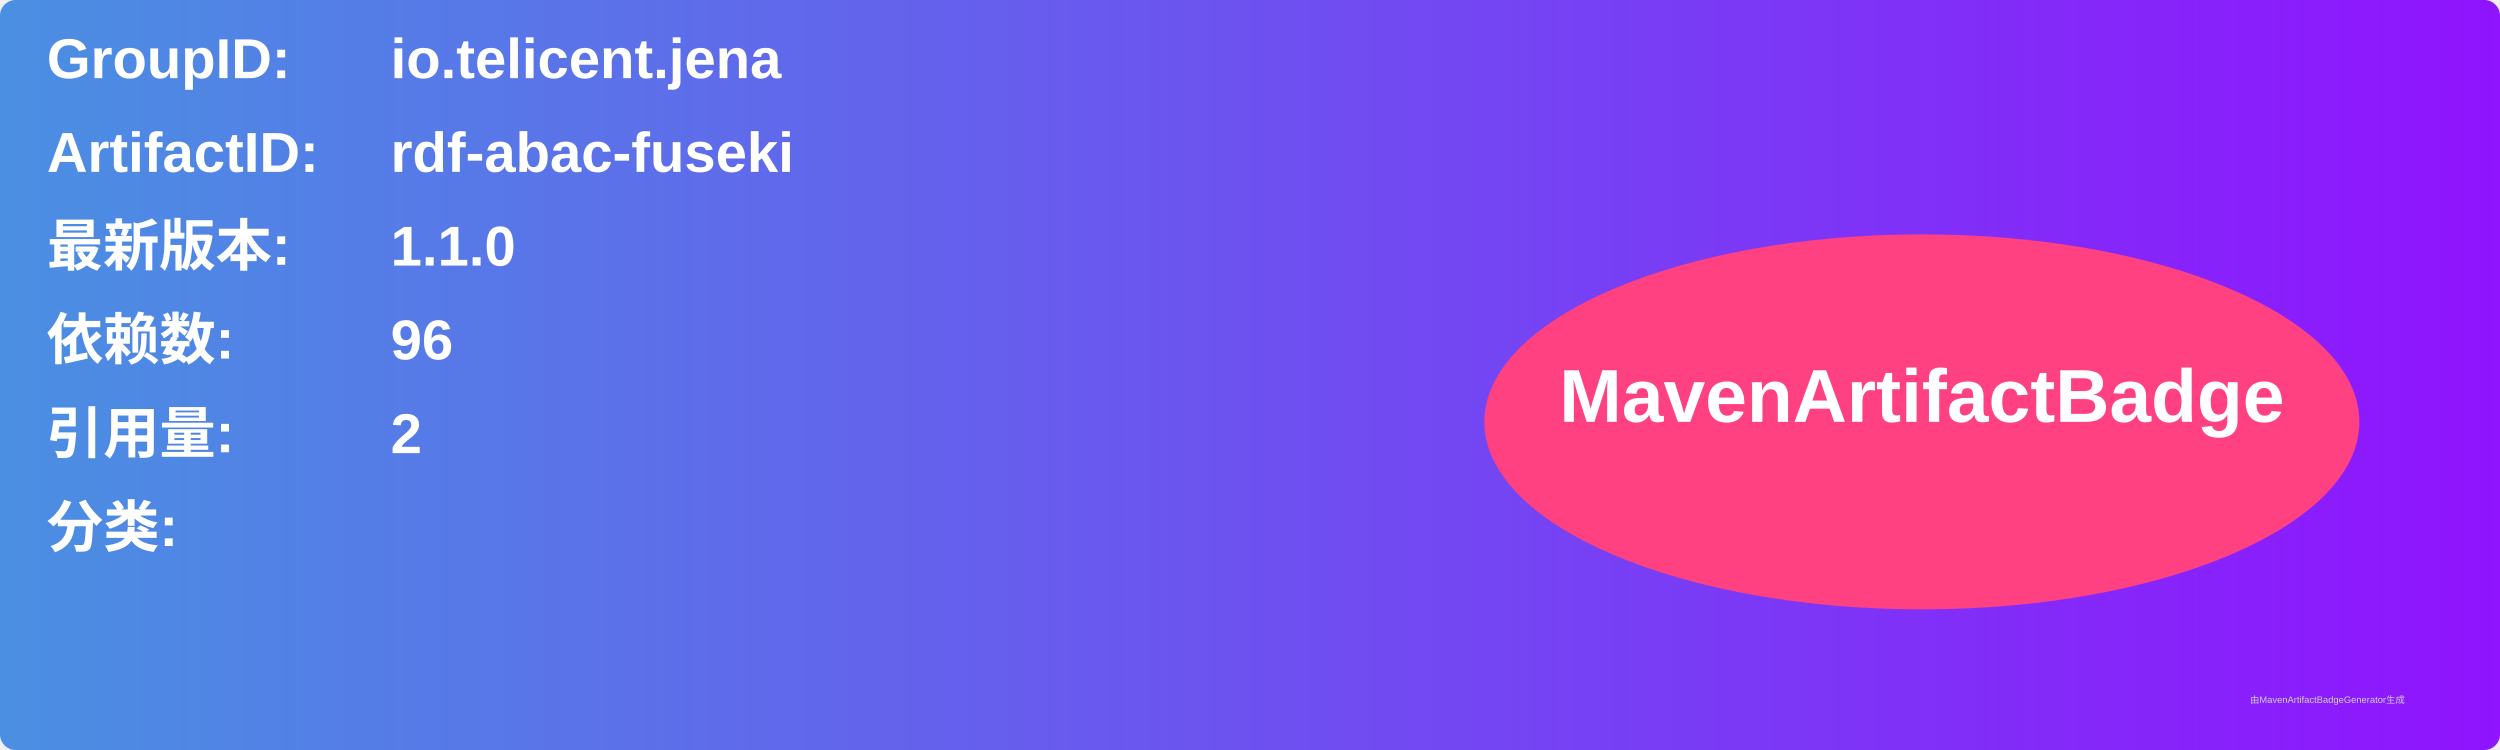
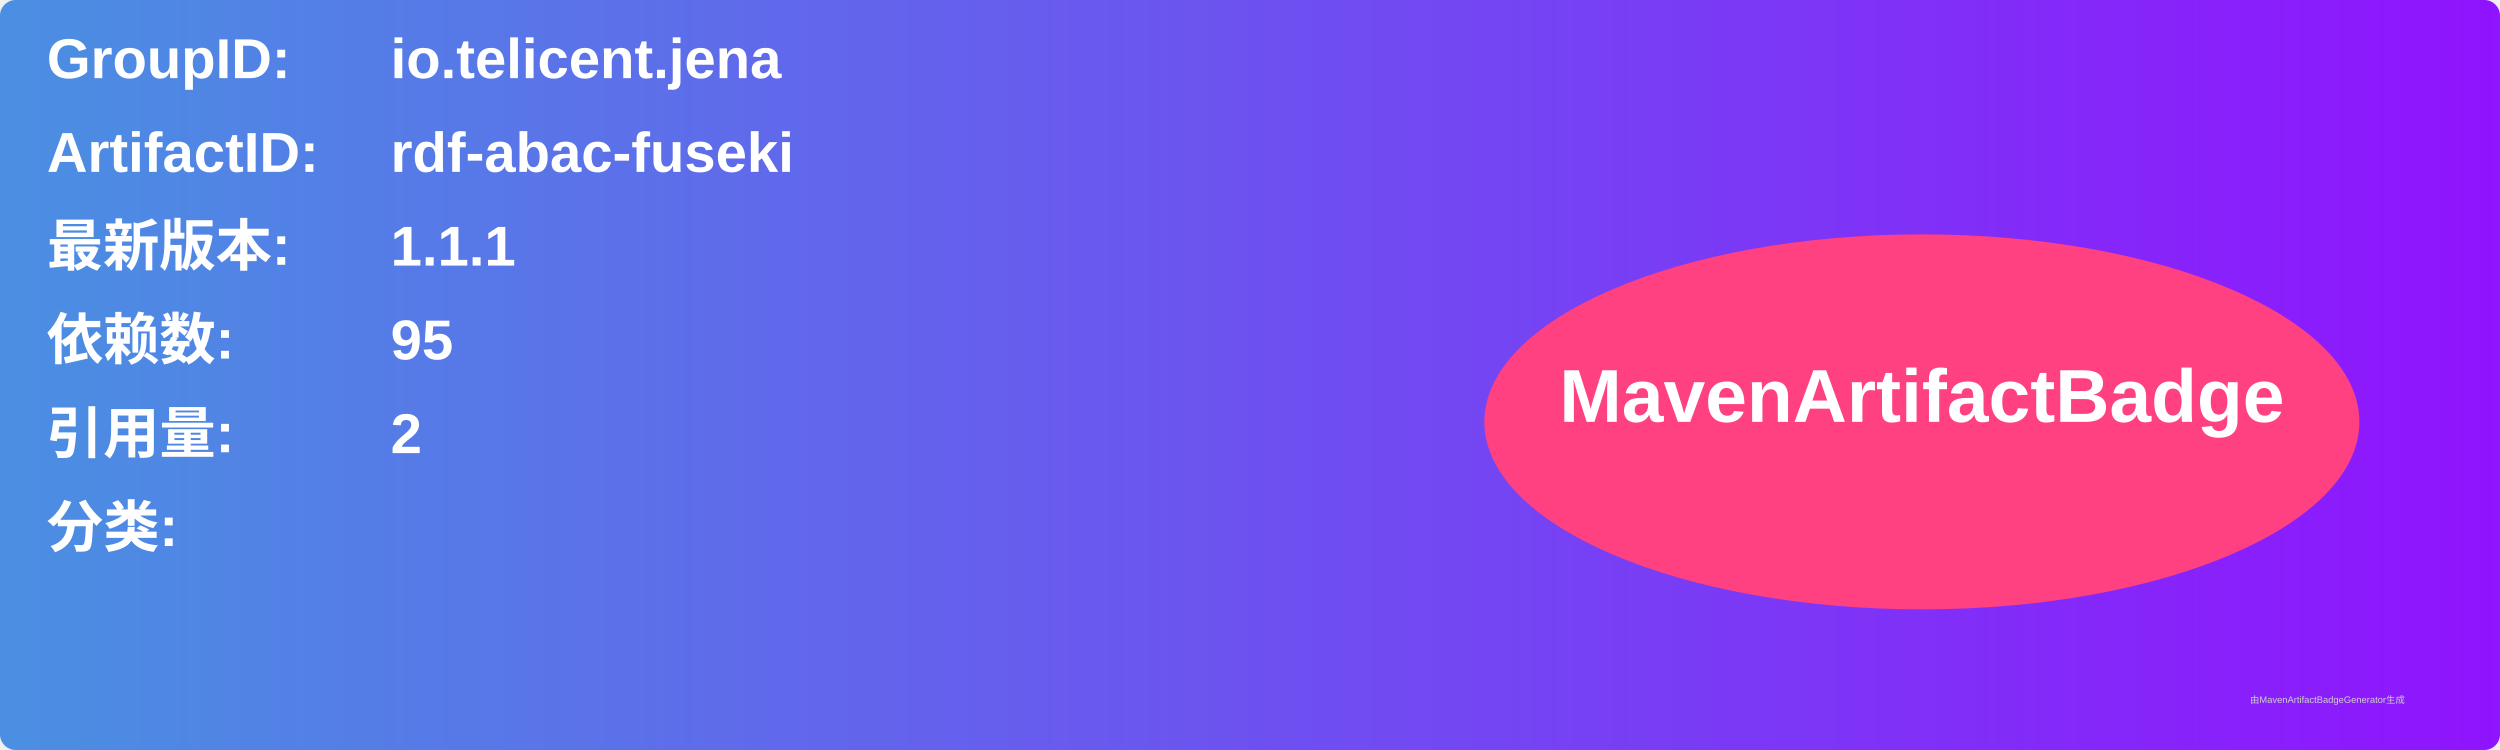
<svg xmlns="http://www.w3.org/2000/svg" width="800" height="240" viewBox="0 0 800 240">
  <linearGradient id="grad" x1="0%" y1="0%" x2="100%" y2="0%">
    <stop offset="0%" stop-color="#4a90e2" />
    <stop offset="100%" stop-color="#9013fe" />
  </linearGradient>
  <rect width="100%" height="100%" rx="5" ry="5" fill="url(#grad)" />
  <g transform="translate(15, 15)">
    <text x="0" y="10" font-family="Arial" font-size="18" fill="white" font-weight="bold" width="260">GroupID:</text>
    <text x="110" y="10" font-family="Arial" font-size="18" fill="white" font-weight="bold" width="460">io.telicent.jena</text>
    <text x="0" y="40" font-family="Arial" font-size="18" fill="white" font-weight="bold" width="260">ArtifactID:</text>
    <text x="110" y="40" font-family="Arial" font-size="18" fill="white" font-weight="bold" width="460">rdf-abac-fuseki</text>
    <text x="0" y="70" font-family="Arial" font-size="18" fill="white" font-weight="bold">最新版本:</text>
    <text x="110" y="70" font-family="Arial" font-size="18" fill="white" font-weight="bold">
-       <tspan font-weight="bold">1.1.0</tspan>
+       <tspan font-weight="bold">1.1.1</tspan>
    </text>
    <text x="0" y="100" font-family="Arial" font-size="18" fill="white" font-weight="bold">依赖数: </text>
    <text x="110" y="100" font-family="Arial" font-size="18" fill="white">
-       <tspan font-weight="bold">96</tspan>
+       <tspan font-weight="bold">95</tspan>
    </text>
    <text x="0" y="130" font-family="Arial" font-size="18" fill="white" font-weight="bold">引用量: </text>
    <text x="110" y="130" font-family="Arial" font-size="18" fill="white">
      <tspan font-weight="bold">2</tspan>
    </text>
    <text x="0" y="160" font-family="Arial" font-size="18" fill="white" font-weight="bold">分类:</text>
    <text x="10" y="190" font-family="Arial" font-size="10" fill="white">
      <tspan font-weight="bold" />
    </text>
    <ellipse cx="600" cy="120" rx="140" ry="60" fill="#ff4081" />
    <text x="600" y="120" text-anchor="middle" font-family="Arial" font-size="24" fill="white" font-weight="bold">MavenArtifactBadge</text>
  </g>
  <text x="720" y="225" font-family="Arial" font-size="3" fill="#d0d0d0">由MavenArtifactBadgeGenerator生成</text>
</svg>
